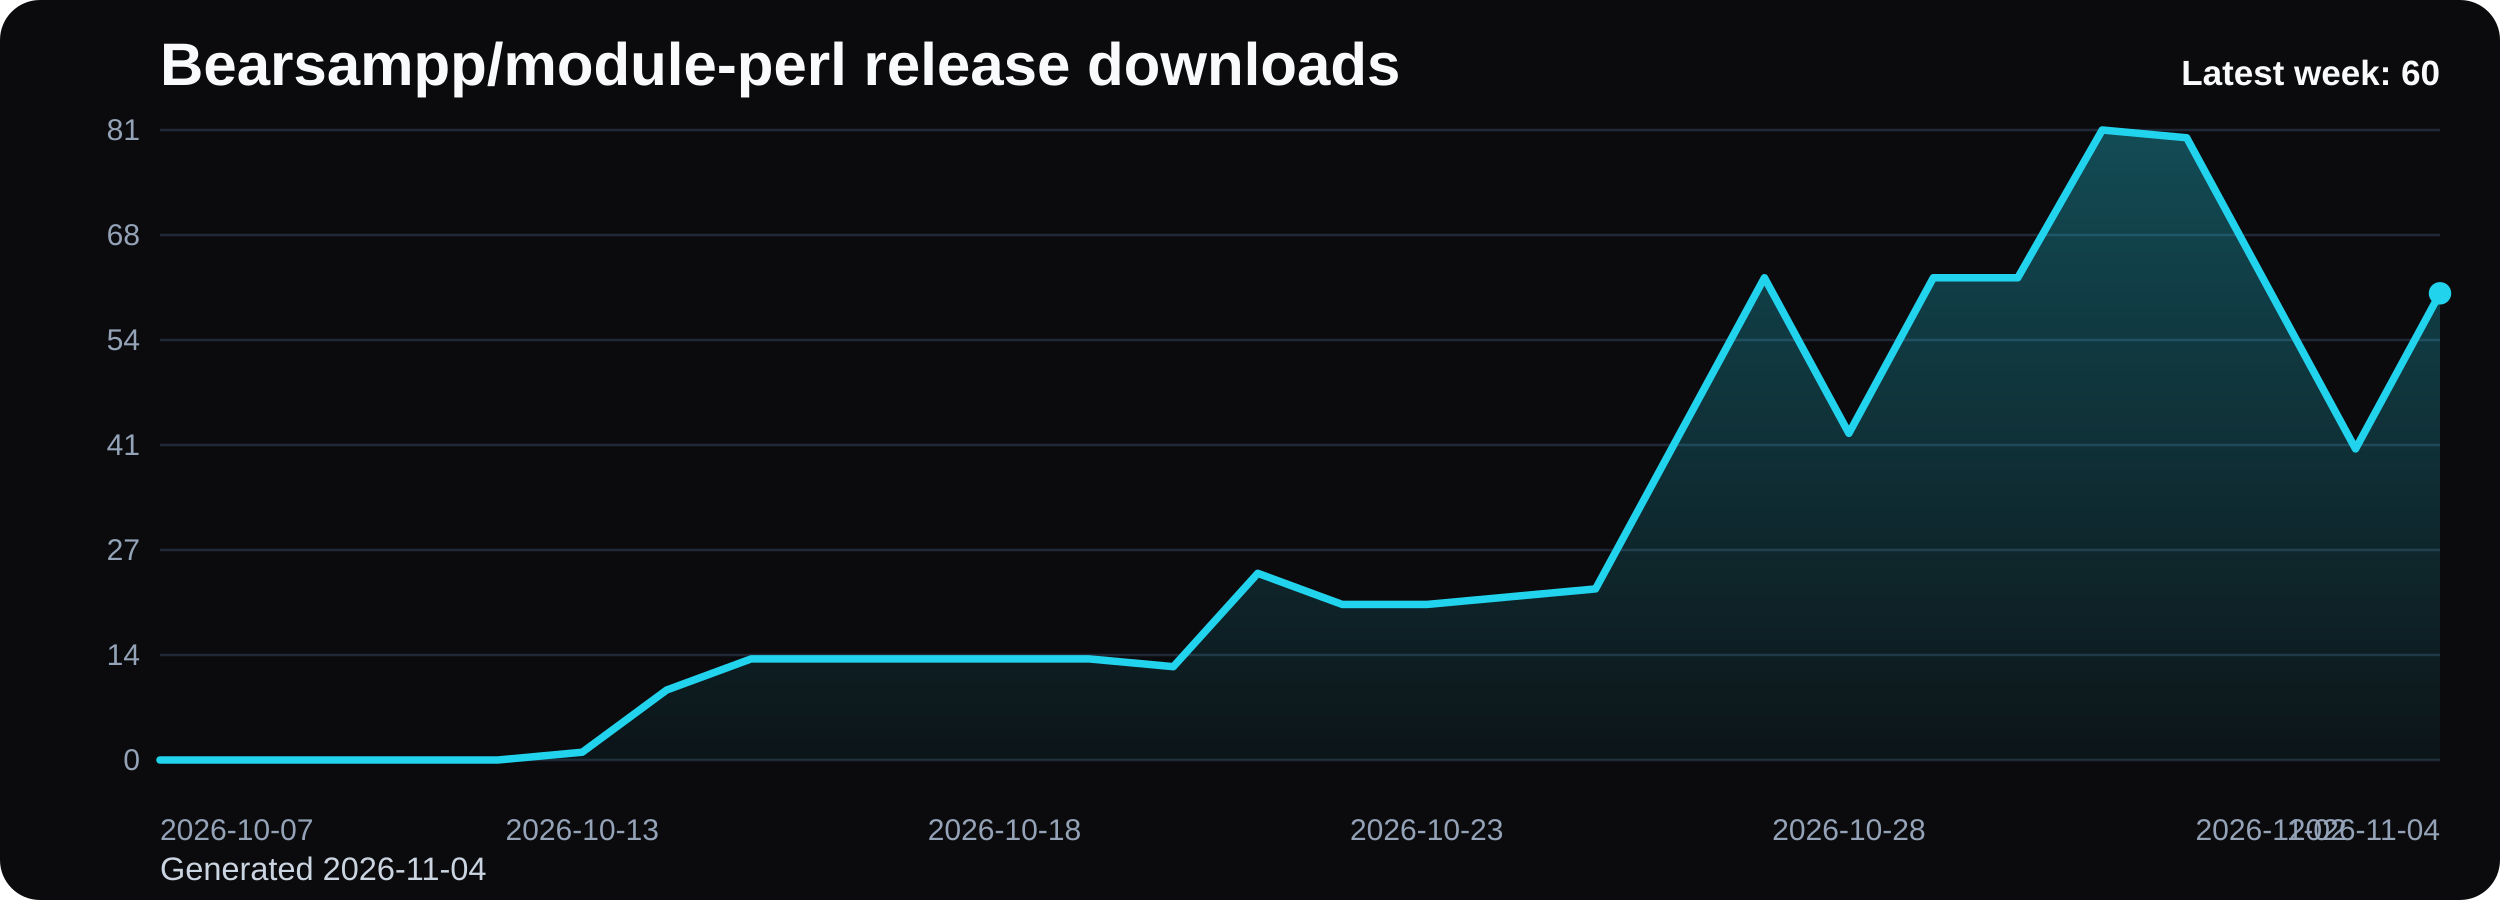
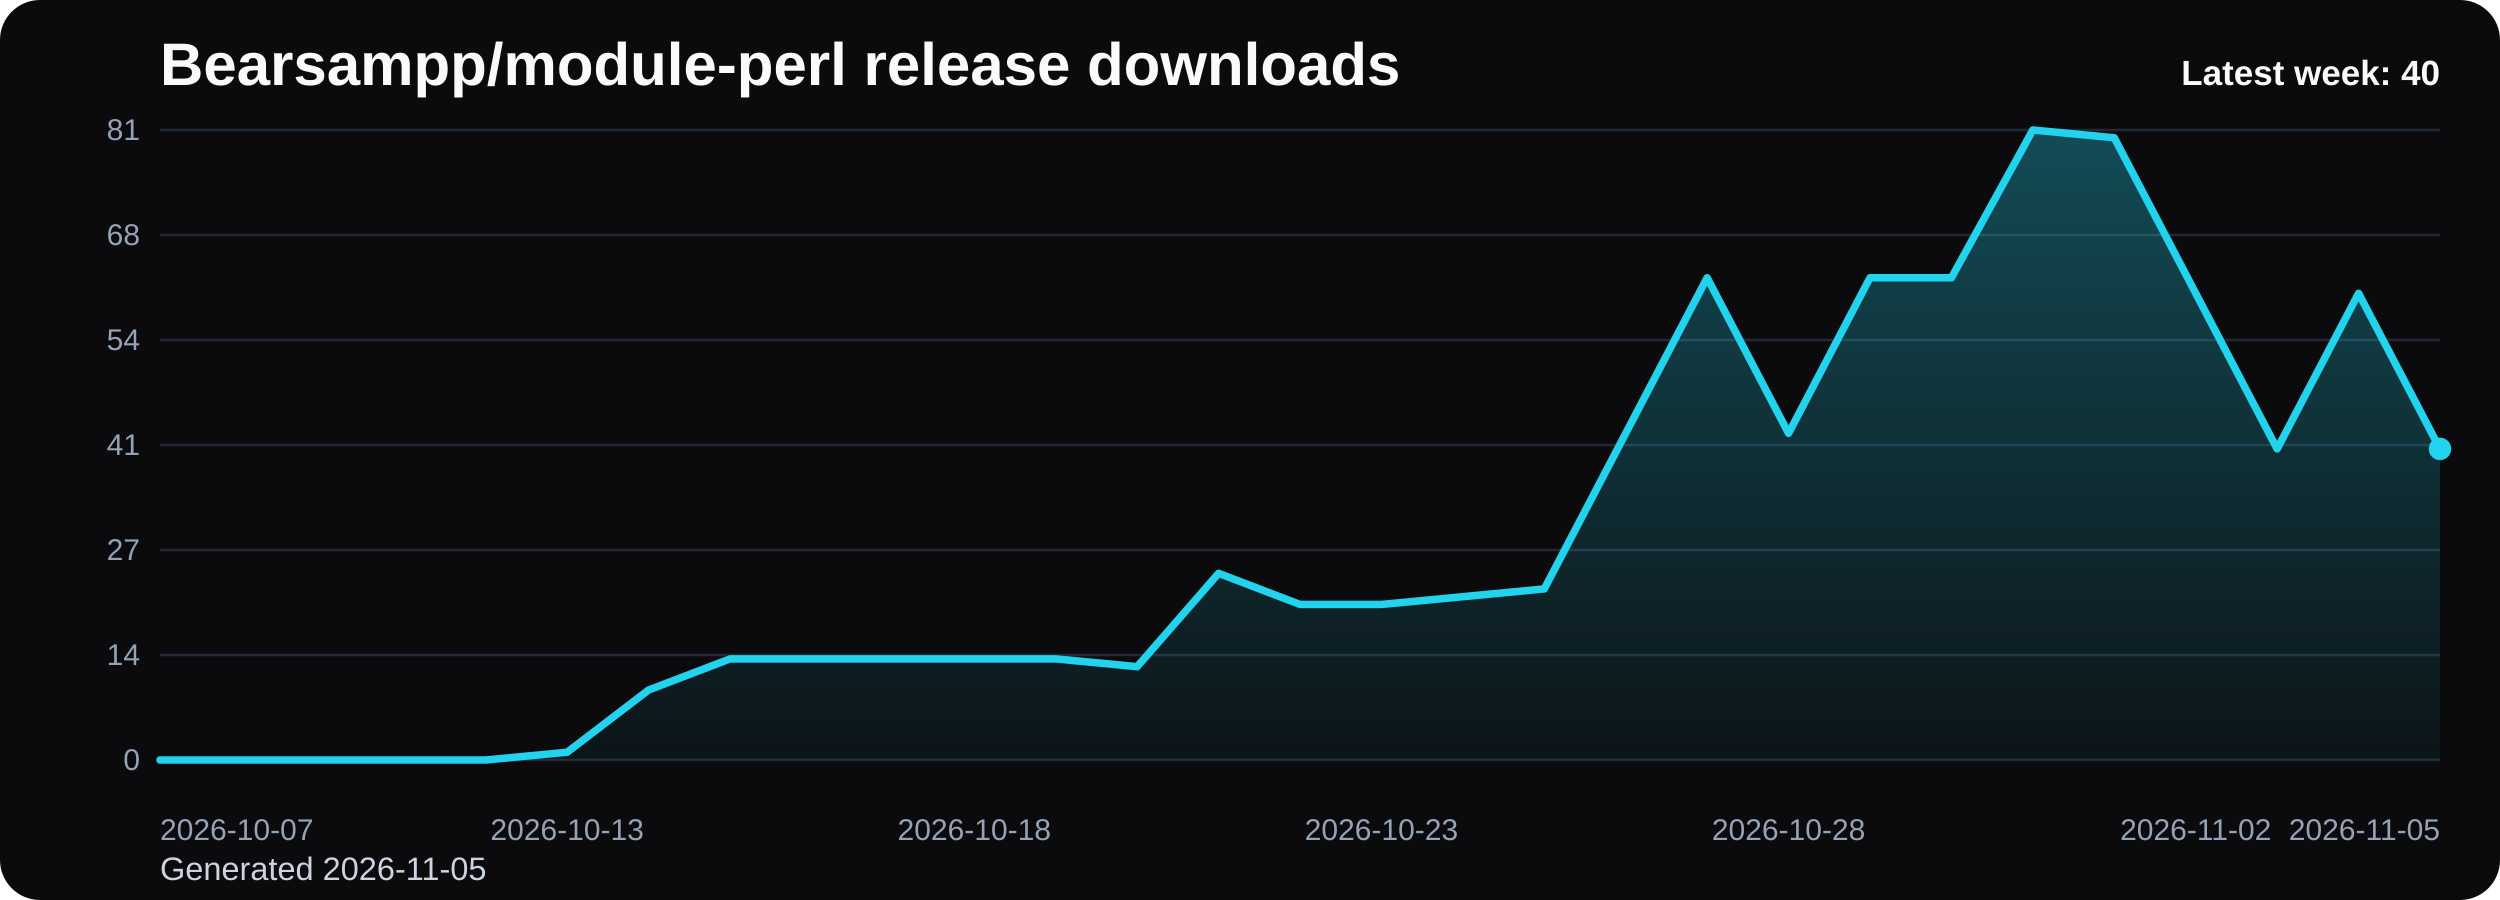
<svg xmlns="http://www.w3.org/2000/svg" viewBox="0 0 1000 360" role="img" aria-label="Bearsampp/module-perl release downloads chart">
  <defs>
    <linearGradient id="fill-weekly-black" x1="0" y1="0" x2="0" y2="1">
      <stop offset="0%" stop-color="#22d3ee" stop-opacity="0.32" />
      <stop offset="100%" stop-color="#22d3ee" stop-opacity="0.05" />
    </linearGradient>
    <style>
      .bg { fill: #0b0b0d; }
      .title { font: 700 24px Arial, sans-serif; fill: #f8fafc; }
      .sub { font: 400 13px Arial, sans-serif; fill: #cbd5e1; }
      .grid { stroke: #1f2937; stroke-width: 1; }
      .axis { font: 400 12px Arial, sans-serif; fill: #94a3b8; }
      .line { fill: none; stroke: #22d3ee; stroke-width: 3; stroke-linecap: round; stroke-linejoin: round; }
      .dot { fill: #22d3ee; }
      .value { font: 600 11px Arial, sans-serif; fill: #cbd5e1; }
      .latest { font: 700 14px Arial, sans-serif; fill: #f8fafc; }
    </style>
  </defs>
  <rect class="bg" x="0" y="0" width="1000" height="360" rx="16" />
  <text class="title" x="64" y="34">Bearsampp/module-perl release downloads</text>
-   <text class="sub" x="64" y="352">Generated 2026-11-04</text>
+   <text class="sub" x="64" y="352">Generated 2026-11-05</text>
  <line x1="64" y1="52.00" x2="976" y2="52.00" class="grid" />
  <text x="56" y="56.00" text-anchor="end" class="axis">81</text>
  <line x1="64" y1="94.00" x2="976" y2="94.00" class="grid" />
  <text x="56" y="98.00" text-anchor="end" class="axis">68</text>
  <line x1="64" y1="136.00" x2="976" y2="136.00" class="grid" />
  <text x="56" y="140.00" text-anchor="end" class="axis">54</text>
  <line x1="64" y1="178.00" x2="976" y2="178.00" class="grid" />
  <text x="56" y="182.00" text-anchor="end" class="axis">41</text>
  <line x1="64" y1="220.00" x2="976" y2="220.00" class="grid" />
  <text x="56" y="224.00" text-anchor="end" class="axis">27</text>
  <line x1="64" y1="262.00" x2="976" y2="262.00" class="grid" />
  <text x="56" y="266.00" text-anchor="end" class="axis">14</text>
  <line x1="64" y1="304.00" x2="976" y2="304.00" class="grid" />
  <text x="56" y="308.00" text-anchor="end" class="axis">0</text>
-   <path d="M 64.00 304 L 64.00 304.00 L 97.78 304.00 L 131.56 304.00 L 165.33 304.00 L 199.11 304.00 L 232.89 300.89 L 266.67 276.00 L 300.44 263.56 L 334.22 263.56 L 368.00 263.56 L 401.78 263.56 L 435.56 263.56 L 469.33 266.67 L 503.11 229.33 L 536.89 241.78 L 570.67 241.78 L 604.44 238.67 L 638.22 235.56 L 672.00 173.33 L 705.78 111.11 L 739.56 173.33 L 773.33 111.11 L 807.11 111.11 L 840.89 52.00 L 874.67 55.11 L 908.44 117.33 L 942.22 179.56 L 976.00 117.33 L 976.00 304 Z" fill="url(#fill-weekly-black)" />
-   <polyline class="line" points="64.00,304.00 97.78,304.00 131.56,304.00 165.33,304.00 199.11,304.00 232.89,300.89 266.67,276.00 300.44,263.56 334.22,263.56 368.00,263.56 401.78,263.56 435.56,263.56 469.33,266.67 503.11,229.33 536.89,241.78 570.67,241.78 604.44,238.67 638.22,235.56 672.00,173.33 705.78,111.11 739.56,173.33 773.33,111.11 807.11,111.11 840.89,52.00 874.67,55.11 908.44,117.33 942.22,179.56 976.00,117.33" />
-   <circle class="dot" cx="976.00" cy="117.33" r="4.5" />
+   <path d="M 64.00 304 L 64.00 304.00 L 96.57 304.00 L 129.14 304.00 L 161.71 304.00 L 194.29 304.00 L 226.86 300.89 L 259.43 276.00 L 292.00 263.56 L 324.57 263.56 L 357.14 263.56 L 389.71 263.56 L 422.29 263.56 L 454.86 266.67 L 487.43 229.33 L 520.00 241.78 L 552.57 241.78 L 585.14 238.67 L 617.71 235.56 L 650.29 173.33 L 682.86 111.11 L 715.43 173.33 L 748.00 111.11 L 780.57 111.11 L 813.14 52.00 L 845.71 55.11 L 878.29 117.33 L 910.86 179.56 L 943.43 117.33 L 976.00 179.56 L 976.00 304 Z" fill="url(#fill-weekly-black)" />
+   <polyline class="line" points="64.00,304.00 96.57,304.00 129.14,304.00 161.71,304.00 194.29,304.00 226.86,300.89 259.43,276.00 292.00,263.56 324.57,263.56 357.14,263.56 389.71,263.56 422.29,263.56 454.86,266.67 487.43,229.33 520.00,241.78 552.57,241.78 585.14,238.67 617.71,235.56 650.29,173.33 682.86,111.11 715.43,173.33 748.00,111.11 780.57,111.11 813.14,52.00 845.71,55.11 878.29,117.33 910.86,179.56 943.43,117.33 976.00,179.56" />
+   <circle class="dot" cx="976.00" cy="179.56" r="4.5" />
  <text class="axis" x="64.00" y="336" text-anchor="start">2026-10-07</text>
-   <text class="axis" x="232.89" y="336" text-anchor="middle">2026-10-13</text>
-   <text class="axis" x="401.78" y="336" text-anchor="middle">2026-10-18</text>
-   <text class="axis" x="570.67" y="336" text-anchor="middle">2026-10-23</text>
-   <text class="axis" x="739.56" y="336" text-anchor="middle">2026-10-28</text>
-   <text class="axis" x="908.44" y="336" text-anchor="middle">2026-11-02</text>
-   <text class="axis" x="976.00" y="336" text-anchor="end">2026-11-04</text>
-   <text class="latest" x="976" y="34" text-anchor="end">Latest week: 60</text>
+   <text class="axis" x="226.86" y="336" text-anchor="middle">2026-10-13</text>
+   <text class="axis" x="389.71" y="336" text-anchor="middle">2026-10-18</text>
+   <text class="axis" x="552.57" y="336" text-anchor="middle">2026-10-23</text>
+   <text class="axis" x="715.43" y="336" text-anchor="middle">2026-10-28</text>
+   <text class="axis" x="878.29" y="336" text-anchor="middle">2026-11-02</text>
+   <text class="axis" x="976.00" y="336" text-anchor="end">2026-11-05</text>
+   <text class="latest" x="976" y="34" text-anchor="end">Latest week: 40</text>
</svg>
